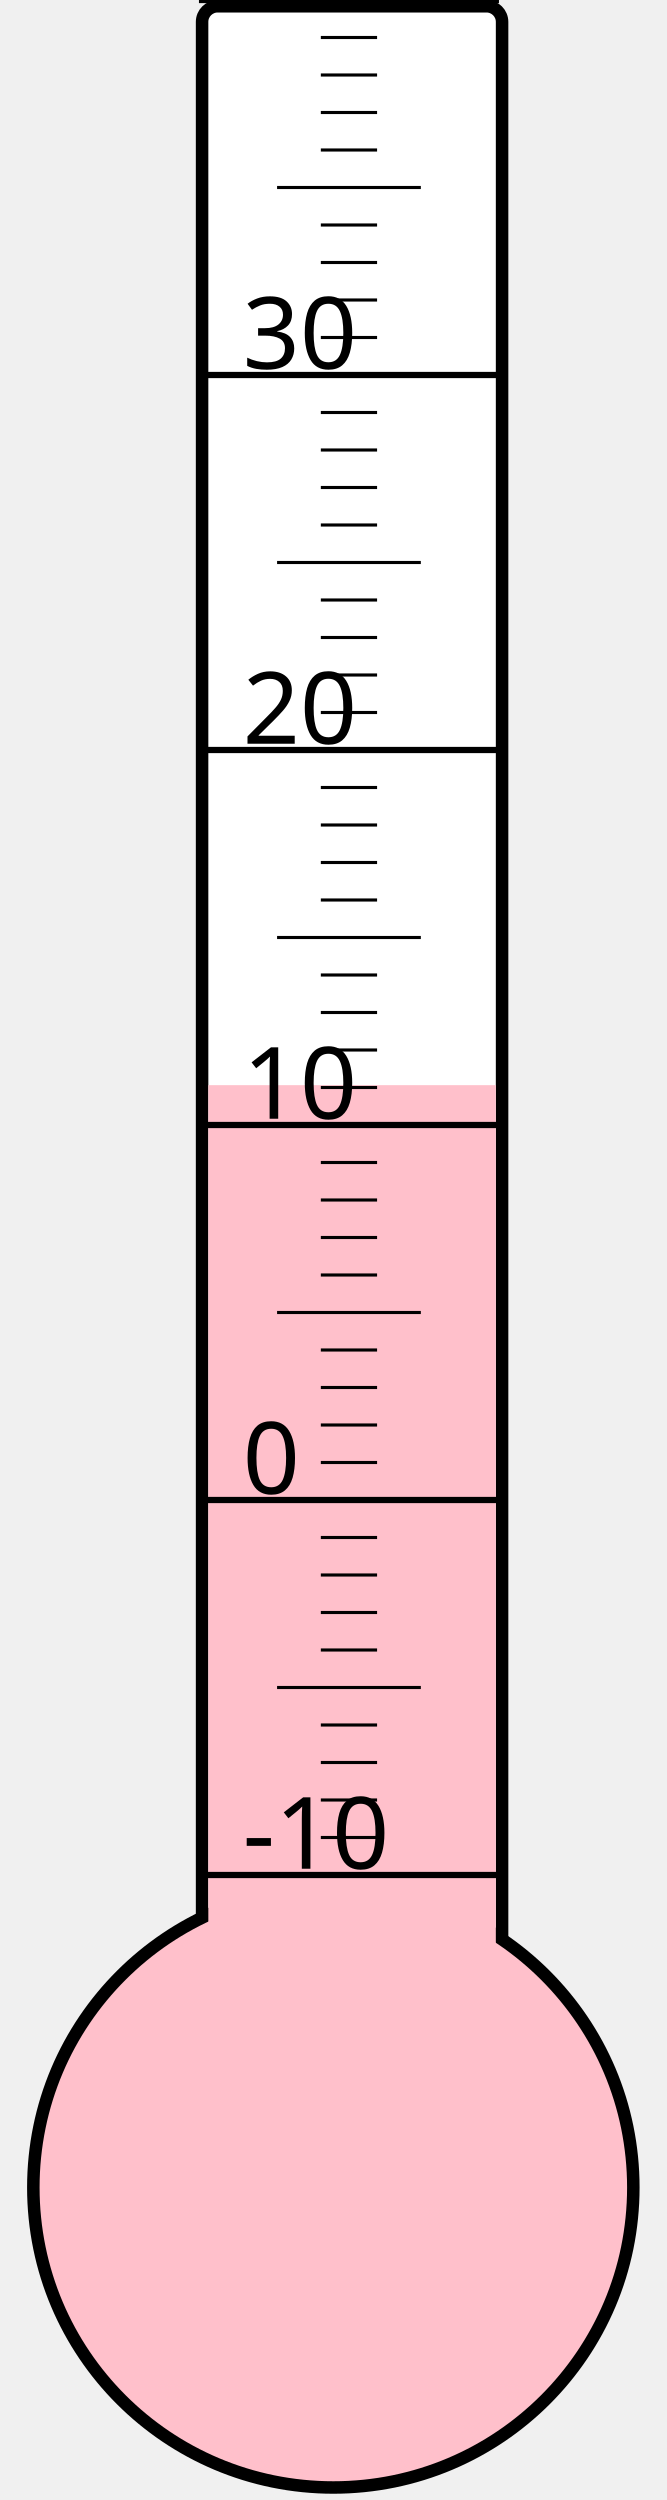
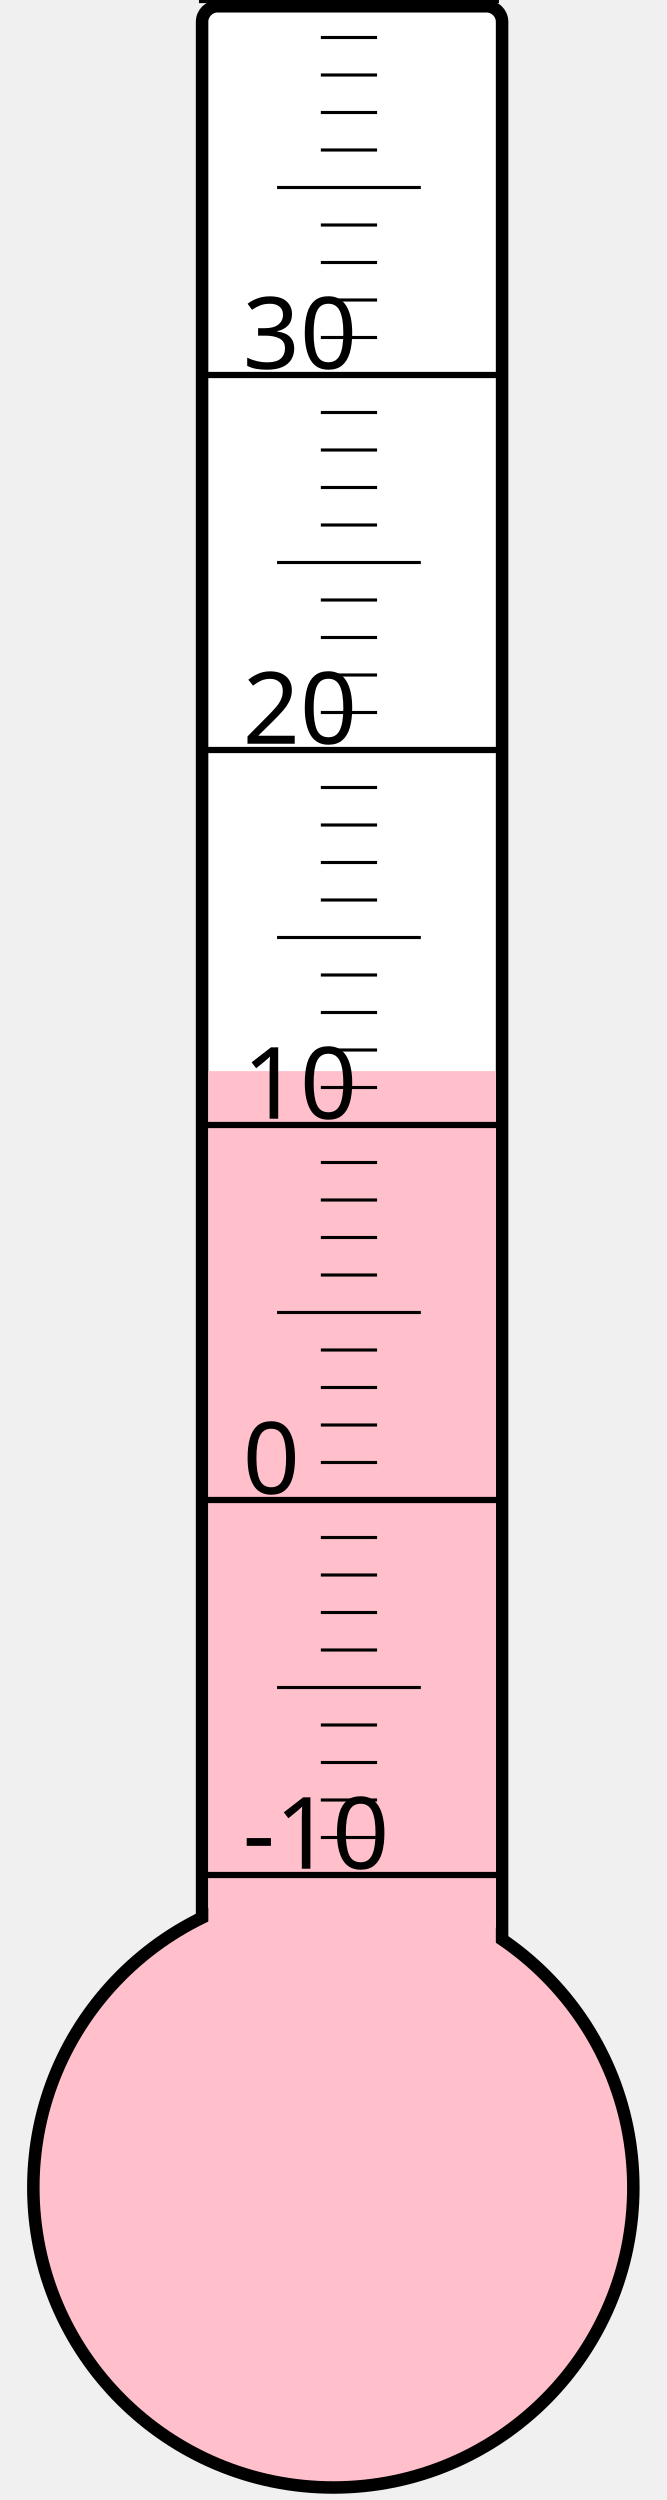
<svg xmlns="http://www.w3.org/2000/svg" width="40px" height="150px" viewBox="0 0 200 800">
  <rect width="200" height="800" x="0" y="0" style="fill: #ffffeb; fill-opacity: 0;" />
  <rect width="96" height="680" x="58" y="2" rx="5" ry="5" style="fill: white; fill-opacity: 1; stroke: black; stroke-width: 4;" />
  <circle cx="100" cy="700" r="96" style="fill: pink; stroke: black; stroke-width: 4;" />
-   <rect width="92" height="352.75" x="60" y="347.25" style="fill: pink; fill-opacity: 1; stroke-width: 0;" />
+   <rect width="92" height="357.25" x="60" y="342.75" style="fill: pink; fill-opacity: 1; stroke-width: 0;" />
  <text x="71" y="598" style="font-family: sans-serif; font-size: 24pt;">-10</text>
  <text x="71" y="478" style="font-family: sans-serif; font-size: 24pt;">0</text>
  <text x="71" y="358" style="font-family: sans-serif; font-size: 24pt;">10</text>
  <text x="71" y="238" style="font-family: sans-serif; font-size: 24pt;">20</text>
  <text x="71" y="118" style="font-family: sans-serif; font-size: 24pt;">30</text>
  <g style="stroke: black;">
    <line x1="57" y1="600" x2="153" y2="600" style="stroke-width: 2;" />
    <line x1="96" y1="588" x2="114" y2="588" style="stroke-width: 1;" />
    <line x1="96" y1="576" x2="114" y2="576" style="stroke-width: 1;" />
    <line x1="96" y1="564" x2="114" y2="564" style="stroke-width: 1;" />
    <line x1="96" y1="552" x2="114" y2="552" style="stroke-width: 1;" />
    <line x1="82" y1="540" x2="128" y2="540" style="stroke-width: 1;" />
    <line x1="96" y1="528" x2="114" y2="528" style="stroke-width: 1;" />
    <line x1="96" y1="516" x2="114" y2="516" style="stroke-width: 1;" />
    <line x1="96" y1="504" x2="114" y2="504" style="stroke-width: 1;" />
    <line x1="96" y1="492" x2="114" y2="492" style="stroke-width: 1;" />
    <line x1="57" y1="480" x2="153" y2="480" style="stroke-width: 2;" />
    <line x1="96" y1="468" x2="114" y2="468" style="stroke-width: 1;" />
    <line x1="96" y1="456" x2="114" y2="456" style="stroke-width: 1;" />
    <line x1="96" y1="444" x2="114" y2="444" style="stroke-width: 1;" />
    <line x1="96" y1="432" x2="114" y2="432" style="stroke-width: 1;" />
    <line x1="82" y1="420" x2="128" y2="420" style="stroke-width: 1;" />
    <line x1="96" y1="408" x2="114" y2="408" style="stroke-width: 1;" />
    <line x1="96" y1="396" x2="114" y2="396" style="stroke-width: 1;" />
    <line x1="96" y1="384" x2="114" y2="384" style="stroke-width: 1;" />
    <line x1="96" y1="372" x2="114" y2="372" style="stroke-width: 1;" />
    <line x1="57" y1="360" x2="153" y2="360" style="stroke-width: 2;" />
    <line x1="96" y1="348" x2="114" y2="348" style="stroke-width: 1;" />
    <line x1="96" y1="336" x2="114" y2="336" style="stroke-width: 1;" />
    <line x1="96" y1="324" x2="114" y2="324" style="stroke-width: 1;" />
    <line x1="96" y1="312" x2="114" y2="312" style="stroke-width: 1;" />
    <line x1="82" y1="300" x2="128" y2="300" style="stroke-width: 1;" />
    <line x1="96" y1="288" x2="114" y2="288" style="stroke-width: 1;" />
    <line x1="96" y1="276" x2="114" y2="276" style="stroke-width: 1;" />
    <line x1="96" y1="264" x2="114" y2="264" style="stroke-width: 1;" />
    <line x1="96" y1="252" x2="114" y2="252" style="stroke-width: 1;" />
    <line x1="57" y1="240" x2="153" y2="240" style="stroke-width: 2;" />
    <line x1="96" y1="228" x2="114" y2="228" style="stroke-width: 1;" />
    <line x1="96" y1="216" x2="114" y2="216" style="stroke-width: 1;" />
    <line x1="96" y1="204" x2="114" y2="204" style="stroke-width: 1;" />
    <line x1="96" y1="192" x2="114" y2="192" style="stroke-width: 1;" />
    <line x1="82" y1="180" x2="128" y2="180" style="stroke-width: 1;" />
    <line x1="96" y1="168" x2="114" y2="168" style="stroke-width: 1;" />
    <line x1="96" y1="156" x2="114" y2="156" style="stroke-width: 1;" />
    <line x1="96" y1="144" x2="114" y2="144" style="stroke-width: 1;" />
    <line x1="96" y1="132" x2="114" y2="132" style="stroke-width: 1;" />
    <line x1="57" y1="120" x2="153" y2="120" style="stroke-width: 2;" />
    <line x1="96" y1="108" x2="114" y2="108" style="stroke-width: 1;" />
    <line x1="96" y1="96" x2="114" y2="96" style="stroke-width: 1;" />
    <line x1="96" y1="84" x2="114" y2="84" style="stroke-width: 1;" />
    <line x1="96" y1="72" x2="114" y2="72" style="stroke-width: 1;" />
    <line x1="82" y1="60" x2="128" y2="60" style="stroke-width: 1;" />
    <line x1="96" y1="48" x2="114" y2="48" style="stroke-width: 1;" />
    <line x1="96" y1="36" x2="114" y2="36" style="stroke-width: 1;" />
    <line x1="96" y1="24" x2="114" y2="24" style="stroke-width: 1;" />
    <line x1="96" y1="12" x2="114" y2="12" style="stroke-width: 1;" />
    <line x1="57" y1="0" x2="153" y2="0" style="stroke-width: 2;" />
  </g>
</svg>
